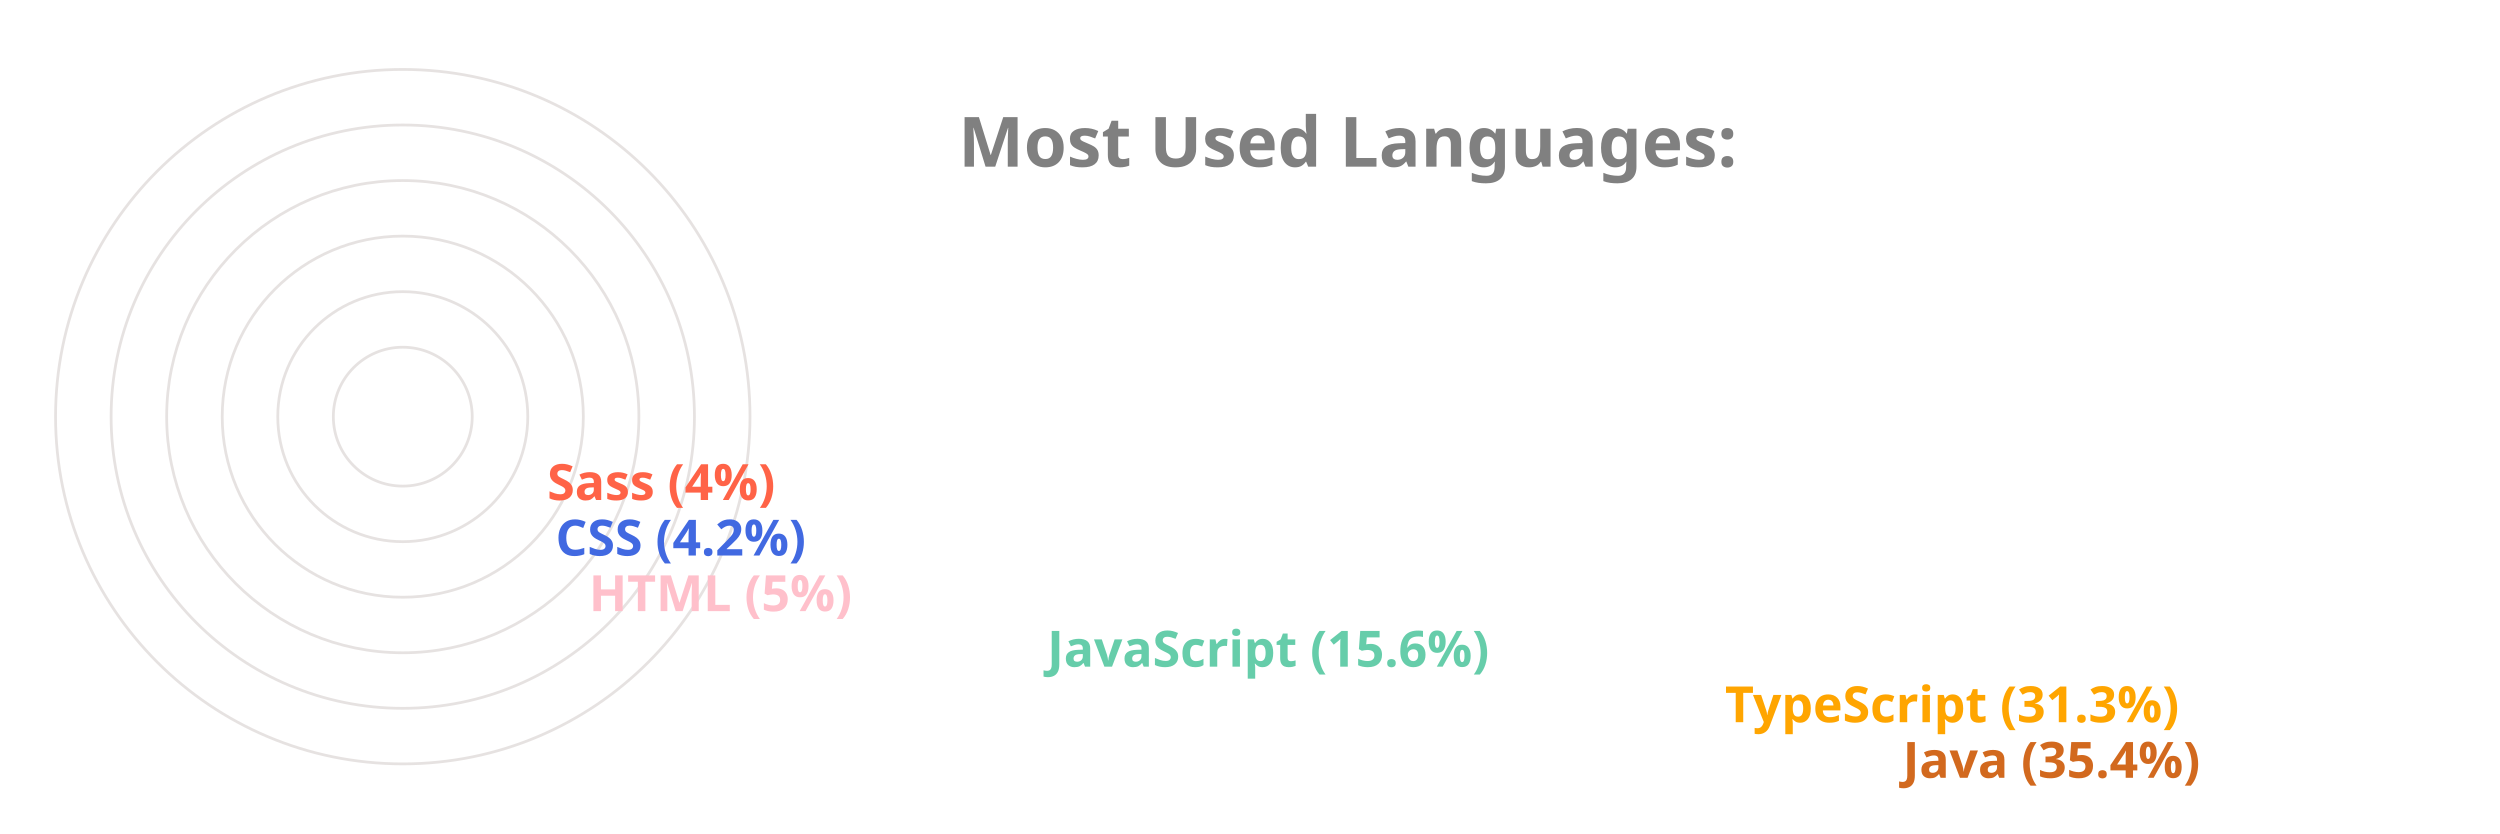
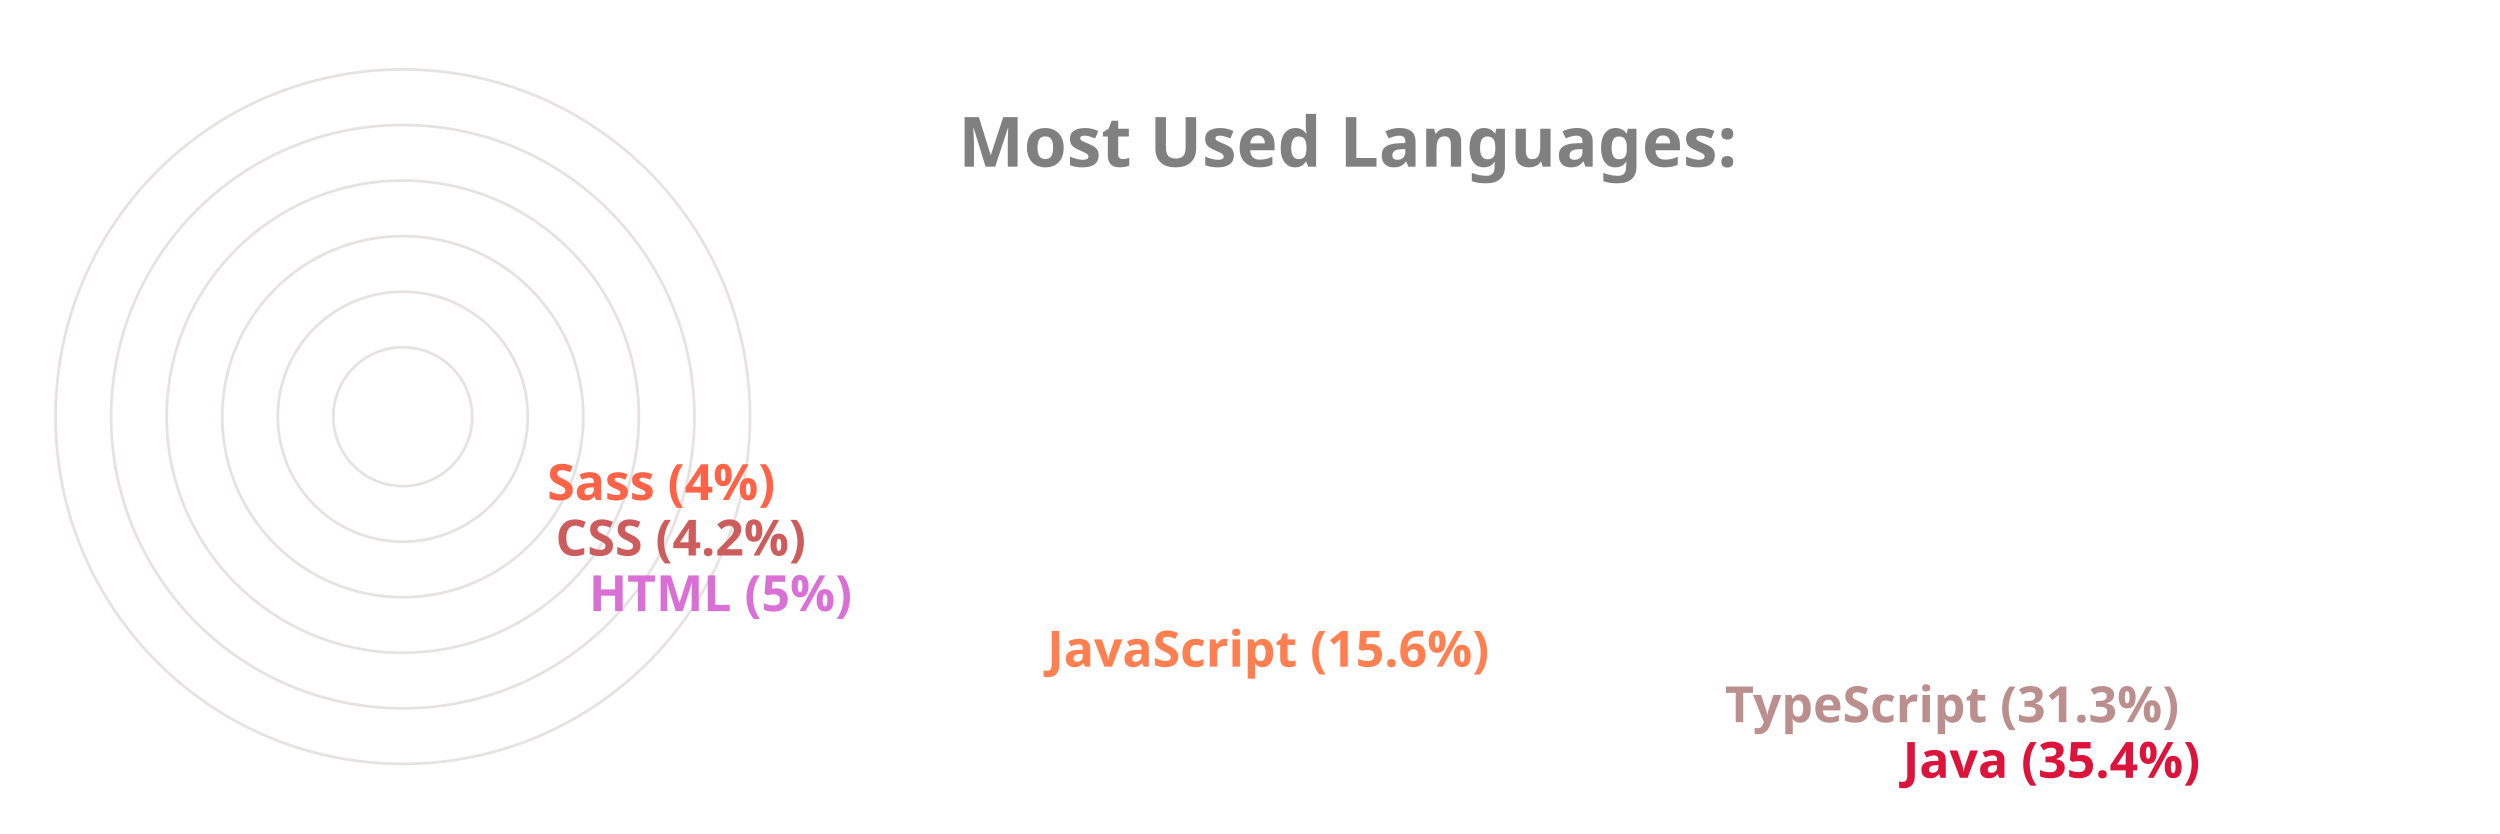
<svg xmlns="http://www.w3.org/2000/svg" viewBox="0 0 650 300" height="200px" width="600px">
  <style>
		.label {
			font: bold 25px sans-serif;
			color: #404040;
			-webkit-text-stroke: 1px white;
	  	}
		.name {
			font: bold 18px sans-serif;
			color: #404040;
	  	}

		.line {
			stroke-dasharray: 1000;
			stroke-dashoffset: 1000;
			animation: dash 3.5s ease-in-out forwards;	
			animation-iteration-count: infinite;
			animation-direction: alternate-reverse;
		}

		.path {
			stroke-dasharray: 1000;
			stroke-dashoffset: 1000;
			animation: dash 3.5s ease-in-out forwards;	
			animation-iteration-count: infinite;
			animation-direction: alternate-reverse;
		}
		  
		@keyframes dash {
			to {
				stroke-dashoffset: 0;
			}
		}

	</style>
  <g stroke="#E6E2E1" fill="none" stroke-width="1">
    <circle cx="20" cy="150" r="125" />
    <circle cx="20" cy="150" r="105" />
    <circle cx="20" cy="150" r="85" />
    <circle cx="20" cy="150" r="65" />
    <circle cx="20" cy="150" r="45" />
    <circle cx="20" cy="150" r="25" />
  </g>
  <g fill="none" stroke-width="20" class="line">
-     <line x2="550" y2="275" x1="20" y1="275" stroke="Chocolate" />
-     <line x2="486" y2="255" x1="20" y1="255" stroke="Orange" />
-     <line x2="242" y2="235" x1="20" y1="235" stroke="MediumAquaMarine" />
-     <line x2="77" y2="215" x1="20" y1="215" stroke="Pink" />
-     <line x2="65" y2="195" x1="20" y1="195" stroke="RoyalBlue" />
+     <line x2="550" y2="275" x1="20" y1="275" stroke="Crimson" />
+     <line x2="486" y2="255" x1="20" y1="255" stroke="RosyBrown" />
+     <line x2="242" y2="235" x1="20" y1="235" stroke="Coral" />
+     <line x2="77" y2="215" x1="20" y1="215" stroke="Orchid" />
+     <line x2="65" y2="195" x1="20" y1="195" stroke="IndianRed" />
    <line x2="62" y2="175" x1="20" y1="175" stroke="Tomato" />
  </g>
  <g fill="none" stroke-width="20" stroke-linecap="round" class="path">
-     <path d="M 20 275 A 125 125 45 0 1 -82 78" stroke="Chocolate" />
-     <path d="M 20 255 A 105 105 45 0 1 -70 95" stroke="Orange" />
-     <path d="M 20 235 A 85 85 45 0 1 -61 126" stroke="MediumAquaMarine" />
-     <path d="M 20 215 A 65 65 45 0 1 -44 144" stroke="Pink" />
-     <path d="M 20 195 A 45 45 45 0 1 -24 146" stroke="RoyalBlue" />
+     <path d="M 20 275 A 125 125 45 0 1 -82 78" stroke="Crimson" />
+     <path d="M 20 255 A 105 105 45 0 1 -70 95" stroke="RosyBrown" />
+     <path d="M 20 235 A 85 85 45 0 1 -61 126" stroke="Coral" />
+     <path d="M 20 215 A 65 65 45 0 1 -44 144" stroke="Orchid" />
+     <path d="M 20 195 A 45 45 45 0 1 -24 146" stroke="IndianRed" />
    <path d="M 20 175 A 25 25 45 0 1 -4 148" stroke="Tomato" />
  </g>
  <g class="name">
-     <text x="560" y="280" fill="Chocolate">Java (35.4%)</text>
-     <text x="496" y="260" fill="Orange">TypeScript (31.3%)</text>
-     <text x="252" y="240" fill="MediumAquaMarine">JavaScript (15.6%)</text>
-     <text x="87" y="220" fill="Pink">HTML (5%)</text>
-     <text x="75" y="200" fill="RoyalBlue">CSS (4.2%)</text>
+     <text x="560" y="280" fill="Crimson">Java (35.4%)</text>
+     <text x="496" y="260" fill="RosyBrown">TypeScript (31.3%)</text>
+     <text x="252" y="240" fill="Coral">JavaScript (15.6%)</text>
+     <text x="87" y="220" fill="Orchid">HTML (5%)</text>
+     <text x="75" y="200" fill="IndianRed">CSS (4.2%)</text>
    <text x="72" y="180" fill="Tomato">Sass (4%)</text>
  </g>
  <g class="label">
    <text x="220" y="60" fill="grey">Most Used Languages:</text>
  </g>
</svg>
